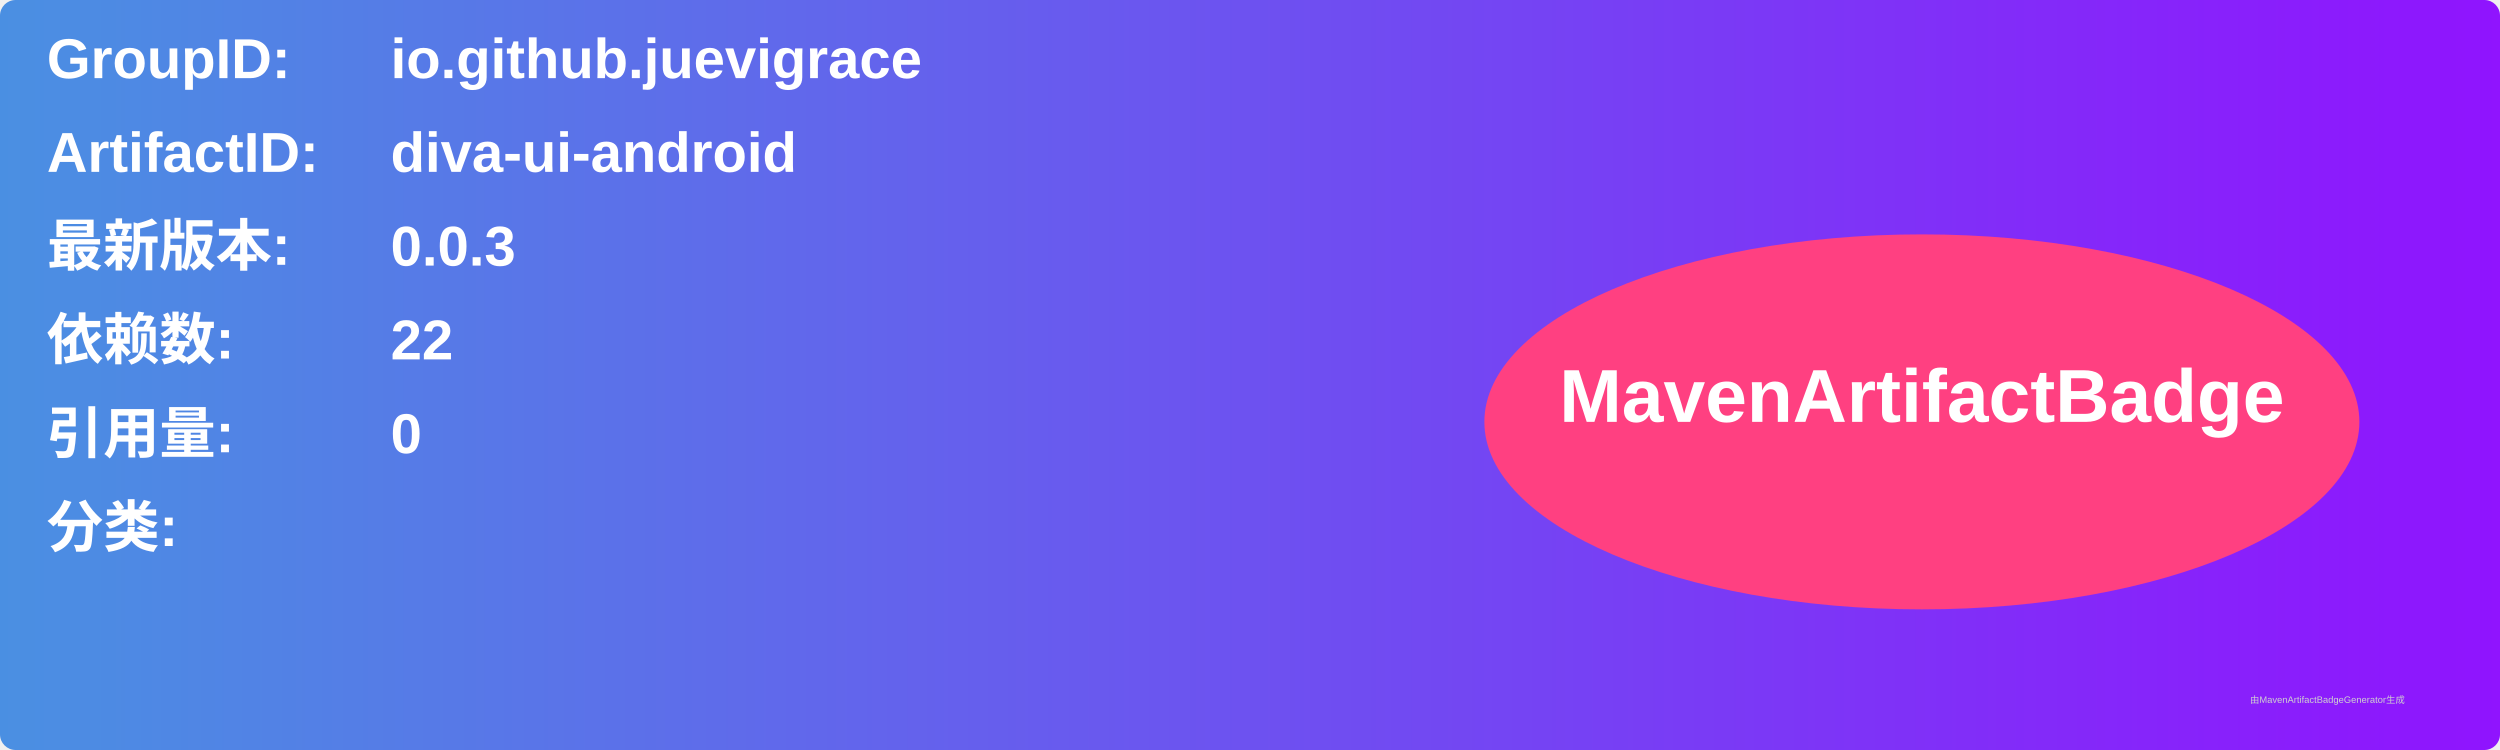
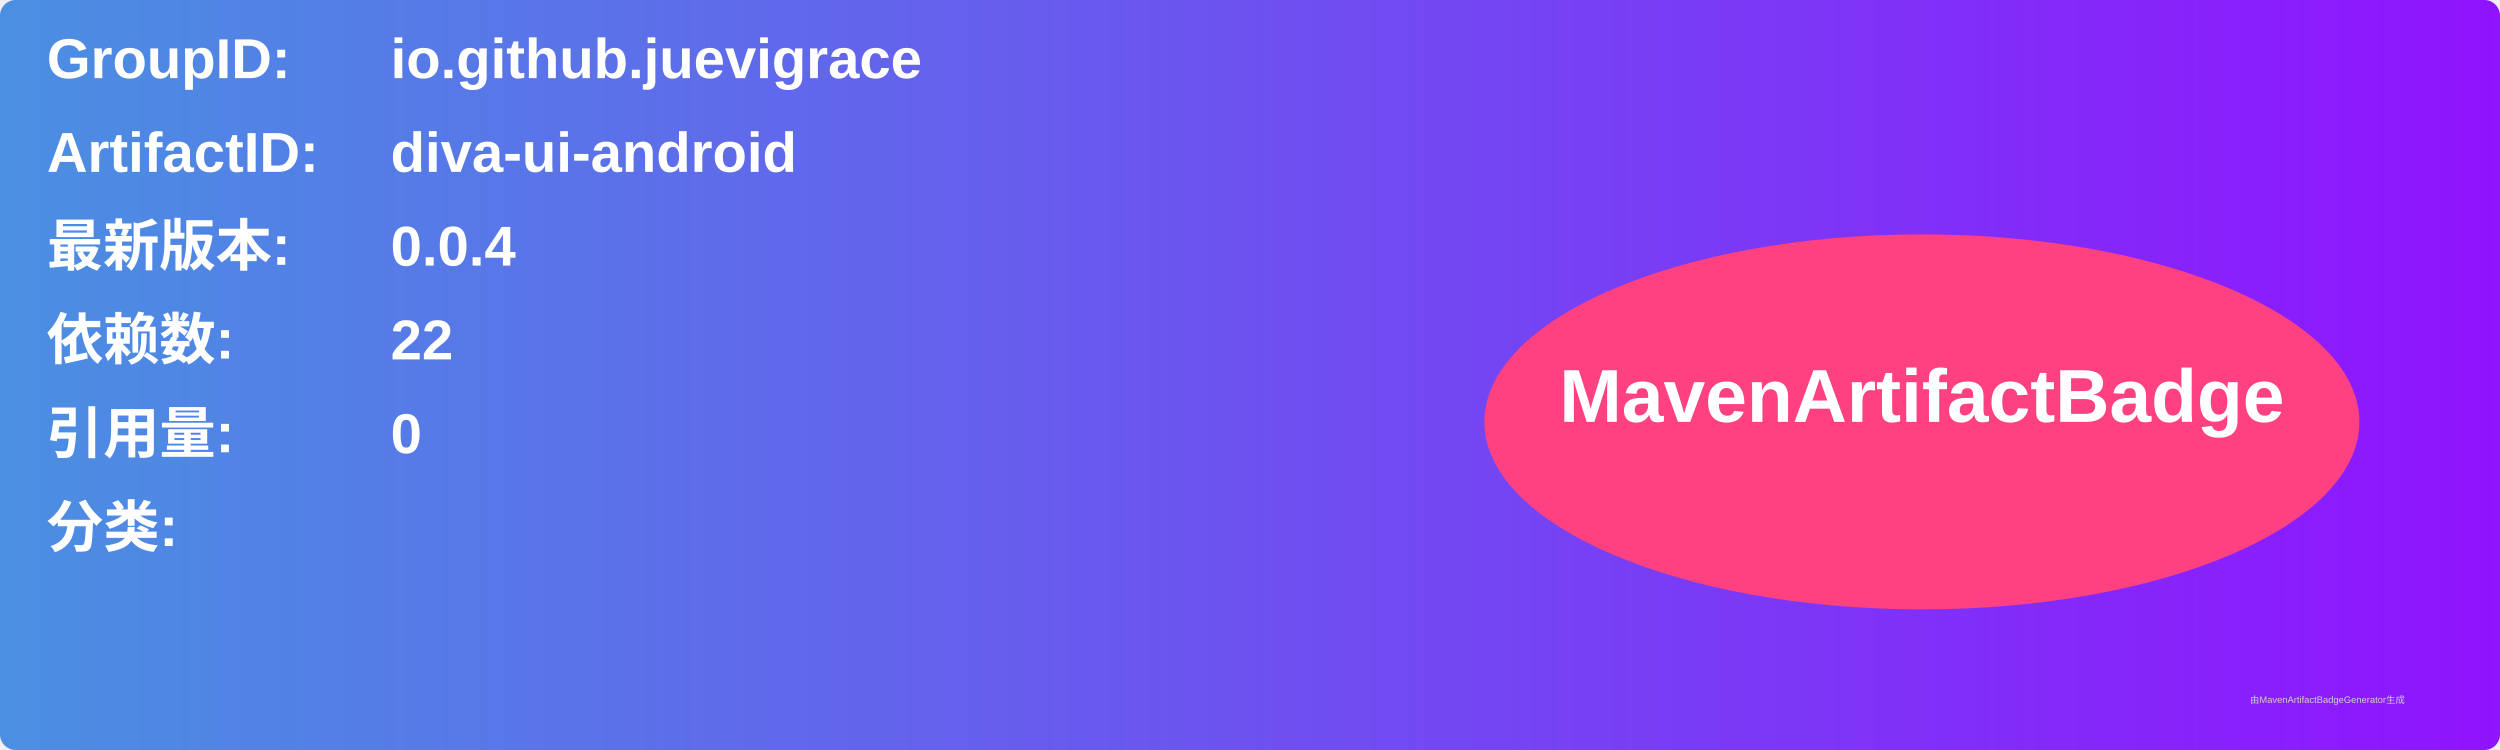
<svg xmlns="http://www.w3.org/2000/svg" width="800" height="240" viewBox="0 0 800 240">
  <linearGradient id="grad" x1="0%" y1="0%" x2="100%" y2="0%">
    <stop offset="0%" stop-color="#4a90e2" />
    <stop offset="100%" stop-color="#9013fe" />
  </linearGradient>
  <rect width="100%" height="100%" rx="5" ry="5" fill="url(#grad)" />
  <g transform="translate(15, 15)">
    <text x="0" y="10" font-family="Arial" font-size="18" fill="white" font-weight="bold" width="260">GroupID:</text>
    <text x="110" y="10" font-family="Arial" font-size="18" fill="white" font-weight="bold" width="460">io.github.juevigrace</text>
    <text x="0" y="40" font-family="Arial" font-size="18" fill="white" font-weight="bold" width="260">ArtifactID:</text>
    <text x="110" y="40" font-family="Arial" font-size="18" fill="white" font-weight="bold" width="460">diva-ui-android</text>
    <text x="0" y="70" font-family="Arial" font-size="18" fill="white" font-weight="bold">最新版本:</text>
    <text x="110" y="70" font-family="Arial" font-size="18" fill="white" font-weight="bold">
-       <tspan font-weight="bold">0.0.3</tspan>
+       <tspan font-weight="bold">0.0.4</tspan>
    </text>
    <text x="0" y="100" font-family="Arial" font-size="18" fill="white" font-weight="bold">依赖数: </text>
    <text x="110" y="100" font-family="Arial" font-size="18" fill="white">
      <tspan font-weight="bold">22</tspan>
    </text>
    <text x="0" y="130" font-family="Arial" font-size="18" fill="white" font-weight="bold">引用量: </text>
    <text x="110" y="130" font-family="Arial" font-size="18" fill="white">
      <tspan font-weight="bold">0</tspan>
    </text>
    <text x="0" y="160" font-family="Arial" font-size="18" fill="white" font-weight="bold">分类:</text>
    <text x="10" y="190" font-family="Arial" font-size="10" fill="white">
      <tspan font-weight="bold" />
    </text>
    <ellipse cx="600" cy="120" rx="140" ry="60" fill="#ff4081" />
    <text x="600" y="120" text-anchor="middle" font-family="Arial" font-size="24" fill="white" font-weight="bold">MavenArtifactBadge</text>
  </g>
  <text x="720" y="225" font-family="Arial" font-size="3" fill="#d0d0d0">由MavenArtifactBadgeGenerator生成</text>
</svg>
